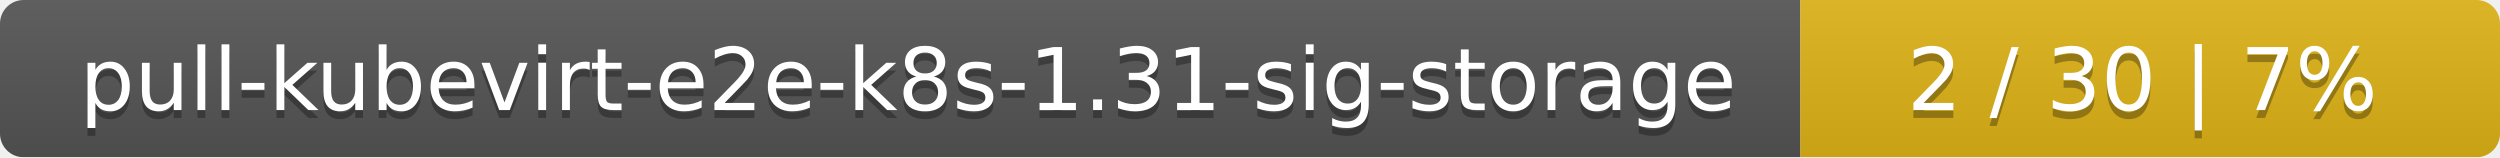
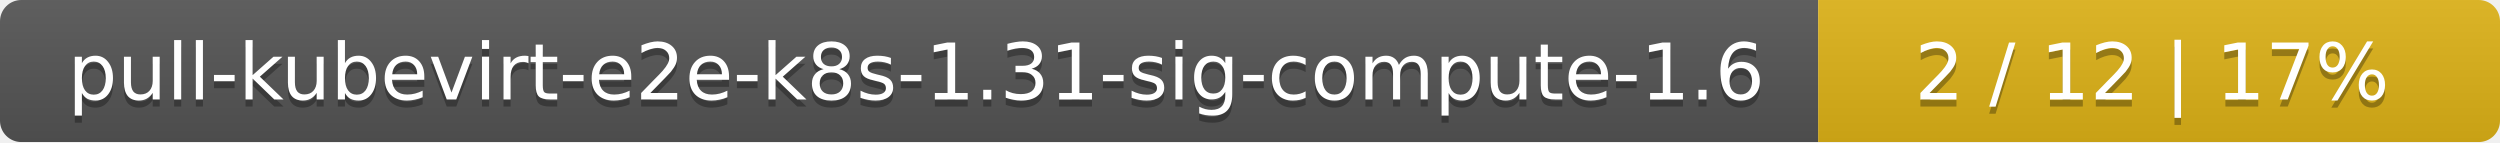
- <svg xmlns="http://www.w3.org/2000/svg" width="318" height="20">
+ <svg xmlns="http://www.w3.org/2000/svg" width="352" height="20">
  <linearGradient id="smooth" x2="0" y2="100%">
    <stop offset="0" stop-color="#bbb" stop-opacity=".1" />
    <stop offset="1" stop-opacity=".1" />
  </linearGradient>
  <mask id="round">
-     <rect width="318" height="20" rx="3" fill="#fff" />
+     <rect width="352" height="20" rx="3" fill="#fff" />
  </mask>
  <g mask="url(#round)">
-     <rect width="229" height="20" fill="#555" />
-     <rect x="229" width="89" height="20" fill="#dfb317" />
-     <rect width="318" height="20" fill="url(#smooth)" />
+     <rect width="256" height="20" fill="#555" />
+     <rect x="256" width="96" height="20" fill="#dfb317" />
+     <rect width="352" height="20" fill="url(#smooth)" />
  </g>
  <g fill="#fff" text-anchor="middle" font-family="DejaVu Sans,Verdana,Geneva,sans-serif" font-size="11">
-     <text x="115.5" y="15" fill="#010101" fill-opacity=".3">pull-kubevirt-e2e-k8s-1.31-sig-storage</text>
-     <text x="115.5" y="14">pull-kubevirt-e2e-k8s-1.31-sig-storage</text>
-     <text x="272.5" y="15" fill="#010101" fill-opacity=".3">2 / 30    |    7%</text>
-     <text x="272.5" y="14">2 / 30    |    7%</text>
+     <text x="129" y="15" fill="#010101" fill-opacity=".3">pull-kubevirt-e2e-k8s-1.31-sig-compute-1.6</text>
+     <text x="129" y="14">pull-kubevirt-e2e-k8s-1.31-sig-compute-1.6</text>
+     <text x="303" y="15" fill="#010101" fill-opacity=".3">2 / 12    |    17%</text>
+     <text x="303" y="14">2 / 12    |    17%</text>
  </g>
</svg>
